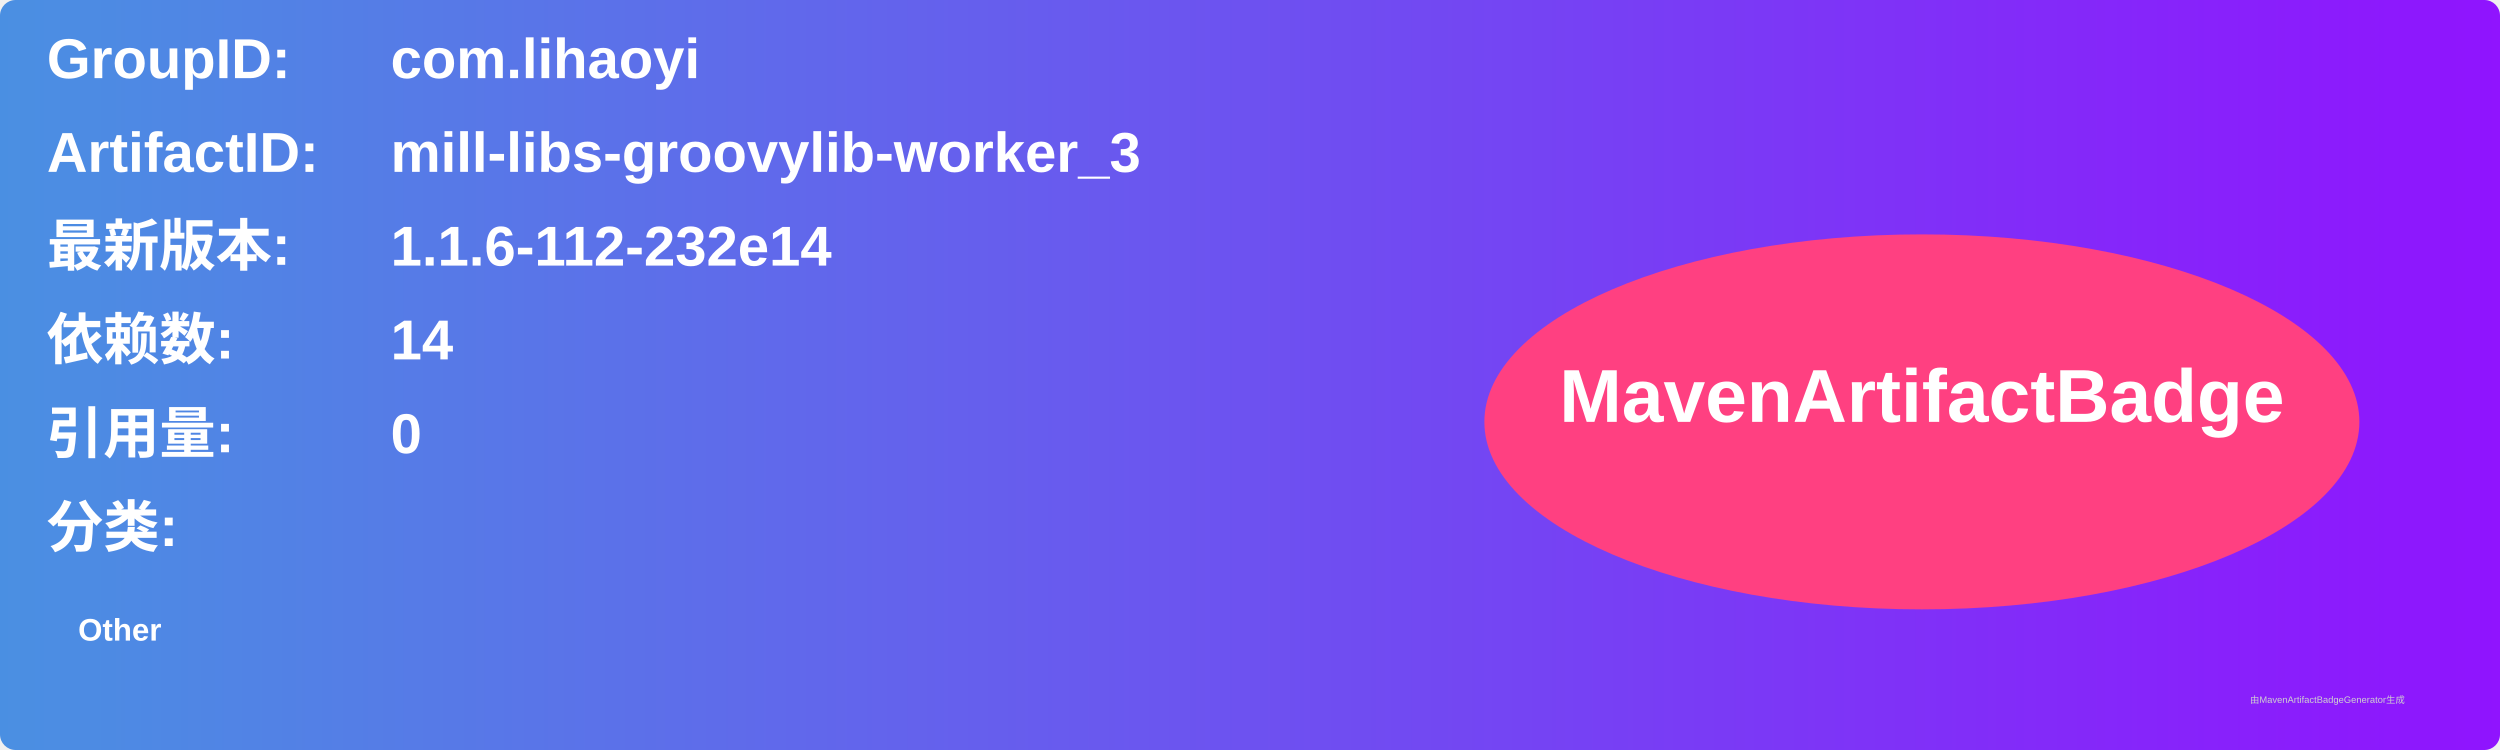
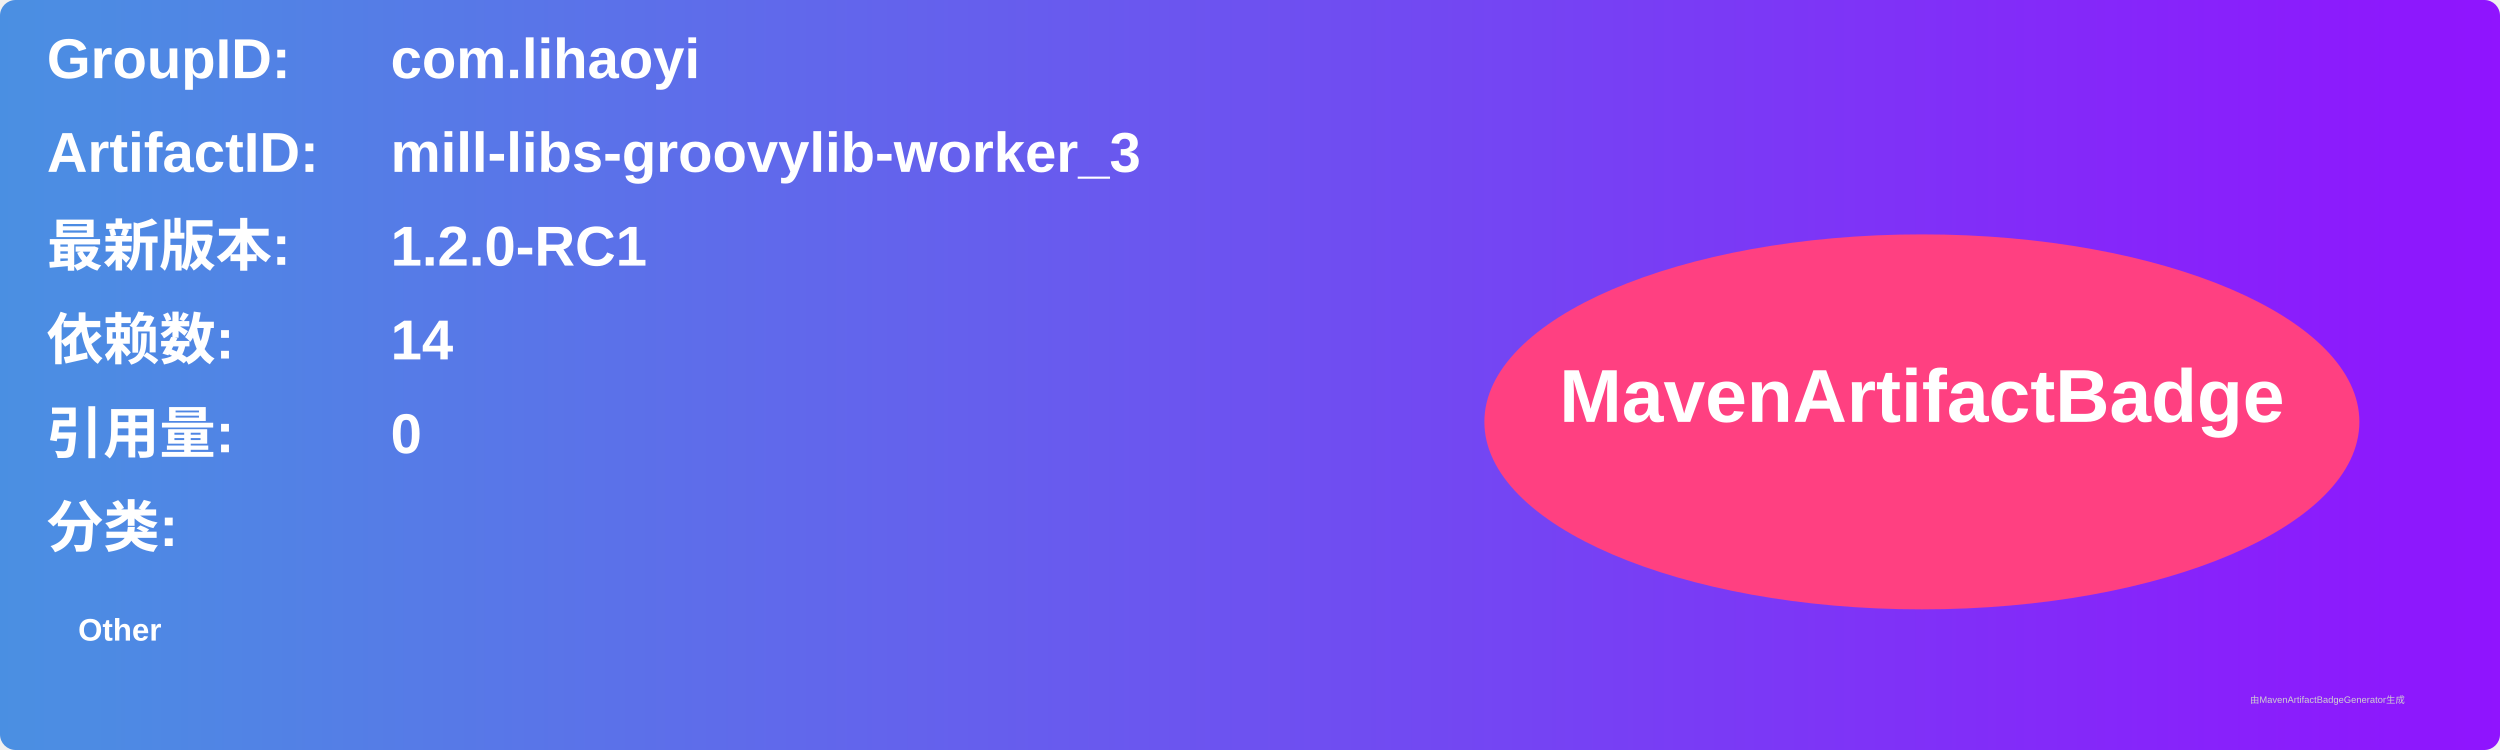
<svg xmlns="http://www.w3.org/2000/svg" width="800" height="240" viewBox="0 0 800 240">
  <linearGradient id="grad" x1="0%" y1="0%" x2="100%" y2="0%">
    <stop offset="0%" stop-color="#4a90e2" />
    <stop offset="100%" stop-color="#9013fe" />
  </linearGradient>
  <rect width="100%" height="100%" rx="5" ry="5" fill="url(#grad)" />
  <g transform="translate(15, 15)">
    <text x="0" y="10" font-family="Arial" font-size="18" fill="white" font-weight="bold" width="260">GroupID:</text>
    <text x="110" y="10" font-family="Arial" font-size="18" fill="white" font-weight="bold" width="460">com.lihaoyi</text>
    <text x="0" y="40" font-family="Arial" font-size="18" fill="white" font-weight="bold" width="260">ArtifactID:</text>
    <text x="110" y="40" font-family="Arial" font-size="18" fill="white" font-weight="bold" width="460">mill-libs-groovylib-worker_3</text>
    <text x="0" y="70" font-family="Arial" font-size="18" fill="white" font-weight="bold">最新版本:</text>
    <text x="110" y="70" font-family="Arial" font-size="18" fill="white" font-weight="bold">
-       <tspan font-weight="bold">1.1.6-112-232e14</tspan>
+       <tspan font-weight="bold">1.2.0-RC1</tspan>
    </text>
    <text x="0" y="100" font-family="Arial" font-size="18" fill="white" font-weight="bold">依赖数: </text>
    <text x="110" y="100" font-family="Arial" font-size="18" fill="white">
      <tspan font-weight="bold">14</tspan>
    </text>
    <text x="0" y="130" font-family="Arial" font-size="18" fill="white" font-weight="bold">引用量: </text>
    <text x="110" y="130" font-family="Arial" font-size="18" fill="white">
      <tspan font-weight="bold">0</tspan>
    </text>
    <text x="0" y="160" font-family="Arial" font-size="18" fill="white" font-weight="bold">分类:</text>
    <text x="10" y="190" font-family="Arial" font-size="10" fill="white">
      <tspan font-weight="bold">Other</tspan>
    </text>
    <ellipse cx="600" cy="120" rx="140" ry="60" fill="#ff4081" />
    <text x="600" y="120" text-anchor="middle" font-family="Arial" font-size="24" fill="white" font-weight="bold">MavenArtifactBadge</text>
  </g>
  <text x="720" y="225" font-family="Arial" font-size="3" fill="#d0d0d0">由MavenArtifactBadgeGenerator生成</text>
</svg>
